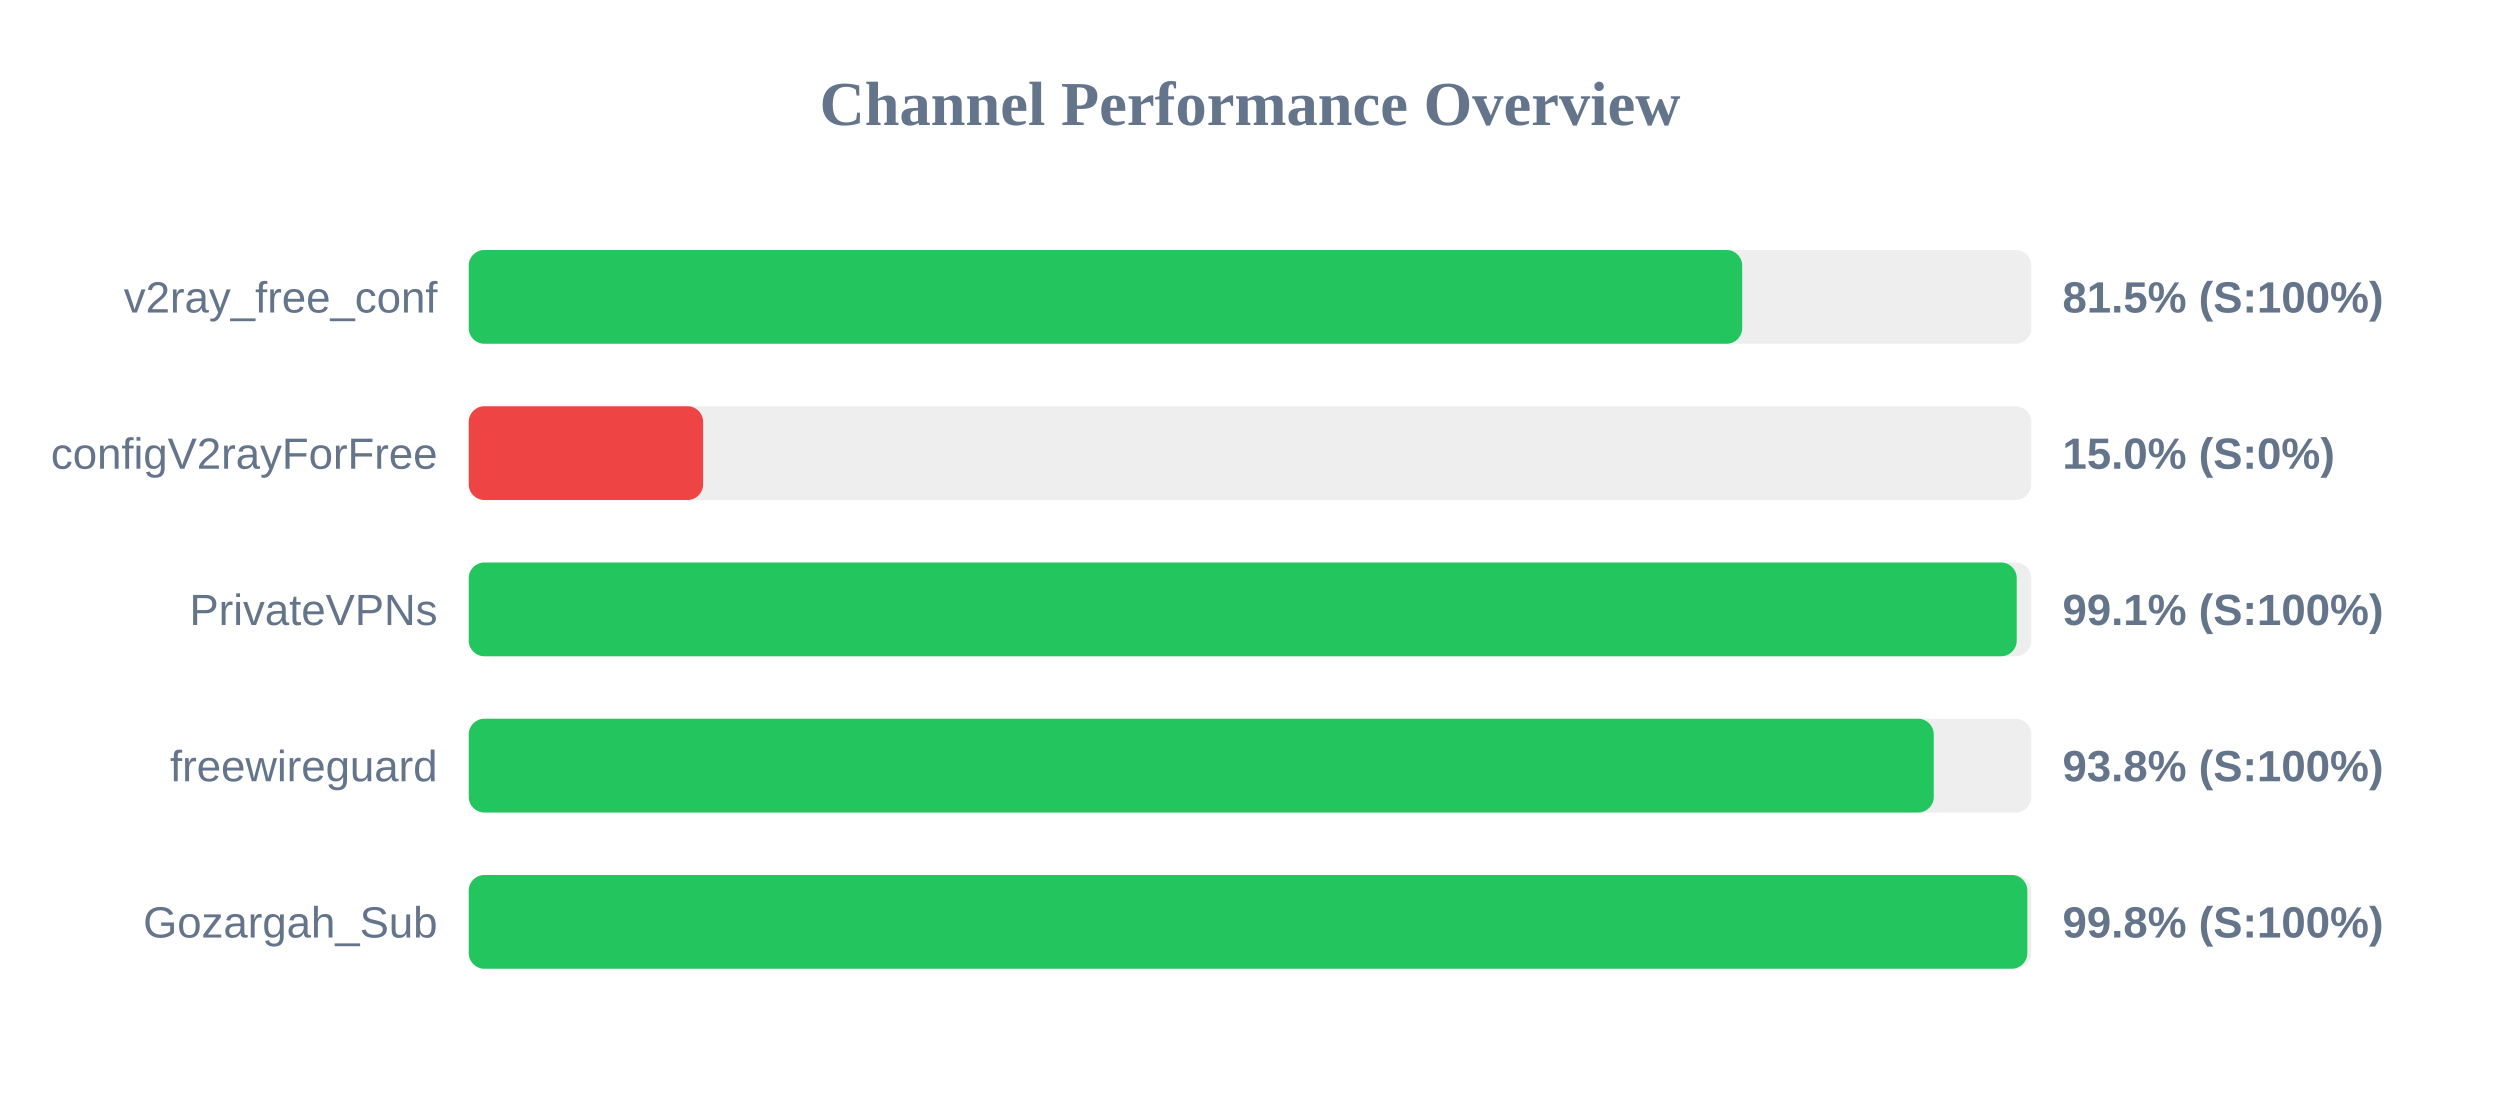
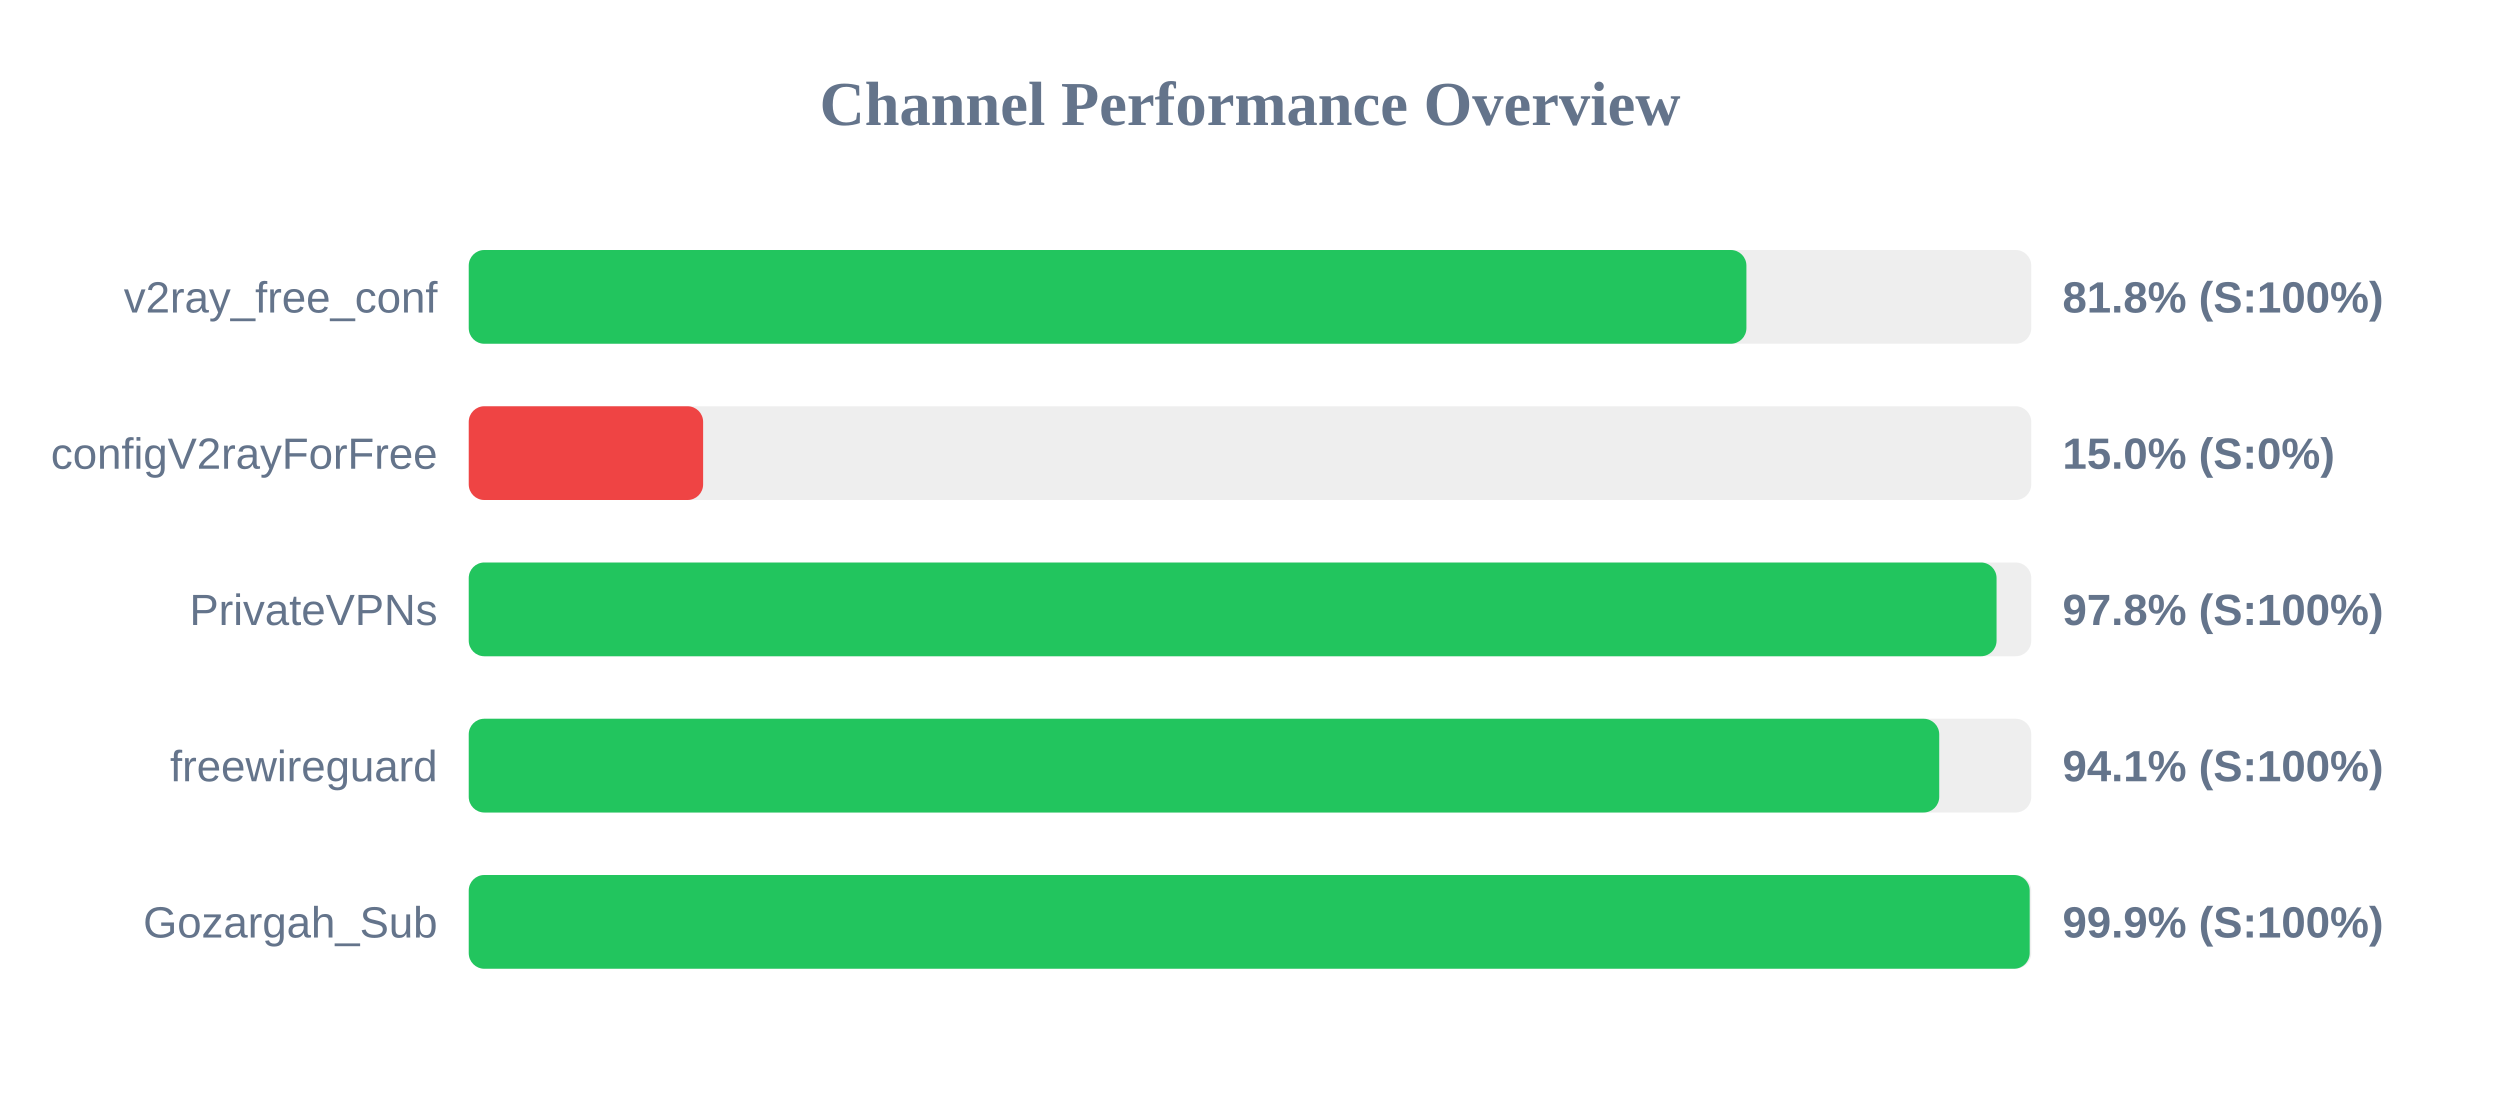
<svg xmlns="http://www.w3.org/2000/svg" width="800" height="350" version="1.1">
  <style>
        .row { font: 14px Arial; fill: #64748b; }
        .score { font: bold 14px Arial; fill: #64748b; }
    </style>
  <text x="400" y="40" text-anchor="middle" font-size="20px" font-weight="bold" fill="#64748b">Channel Performance Overview</text>
  <rect x="150" y="80" width="500" height="30" fill="#eee" rx="5" />
-   <rect x="150" y="80" width="407.5" height="30" fill="#22c55e" rx="5" />
+   <rect x="150" y="80" width="408.85" height="30" fill="#22c55e" rx="5" />
  <text x="140" y="100" text-anchor="end" class="row">v2ray_free_conf</text>
-   <text x="660" y="100" text-anchor="start" class="score">81.5% (S:100%)</text>
+   <text x="660" y="100" text-anchor="start" class="score">81.8% (S:100%)</text>
  <rect x="150" y="130" width="500" height="30" fill="#eee" rx="5" />
  <rect x="150" y="130" width="75.0" height="30" fill="#ef4444" rx="5" />
  <text x="140" y="150" text-anchor="end" class="row">configV2rayForFree</text>
  <text x="660" y="150" text-anchor="start" class="score">15.0% (S:0%)</text>
  <rect x="150" y="180" width="500" height="30" fill="#eee" rx="5" />
-   <rect x="150" y="180" width="495.35" height="30" fill="#22c55e" rx="5" />
+   <rect x="150" y="180" width="488.9" height="30" fill="#22c55e" rx="5" />
  <text x="140" y="200" text-anchor="end" class="row">PrivateVPNs</text>
-   <text x="660" y="200" text-anchor="start" class="score">99.1% (S:100%)</text>
+   <text x="660" y="200" text-anchor="start" class="score">97.8% (S:100%)</text>
  <rect x="150" y="230" width="500" height="30" fill="#eee" rx="5" />
-   <rect x="150" y="230" width="468.8" height="30" fill="#22c55e" rx="5" />
+   <rect x="150" y="230" width="470.55" height="30" fill="#22c55e" rx="5" />
  <text x="140" y="250" text-anchor="end" class="row">freewireguard</text>
-   <text x="660" y="250" text-anchor="start" class="score">93.8% (S:100%)</text>
+   <text x="660" y="250" text-anchor="start" class="score">94.1% (S:100%)</text>
  <rect x="150" y="280" width="500" height="30" fill="#eee" rx="5" />
-   <rect x="150" y="280" width="498.75" height="30" fill="#22c55e" rx="5" />
+   <rect x="150" y="280" width="499.5" height="30" fill="#22c55e" rx="5" />
  <text x="140" y="300" text-anchor="end" class="row">Gozargah_Sub</text>
-   <text x="660" y="300" text-anchor="start" class="score">99.8% (S:100%)</text>
+   <text x="660" y="300" text-anchor="start" class="score">99.9% (S:100%)</text>
</svg>
